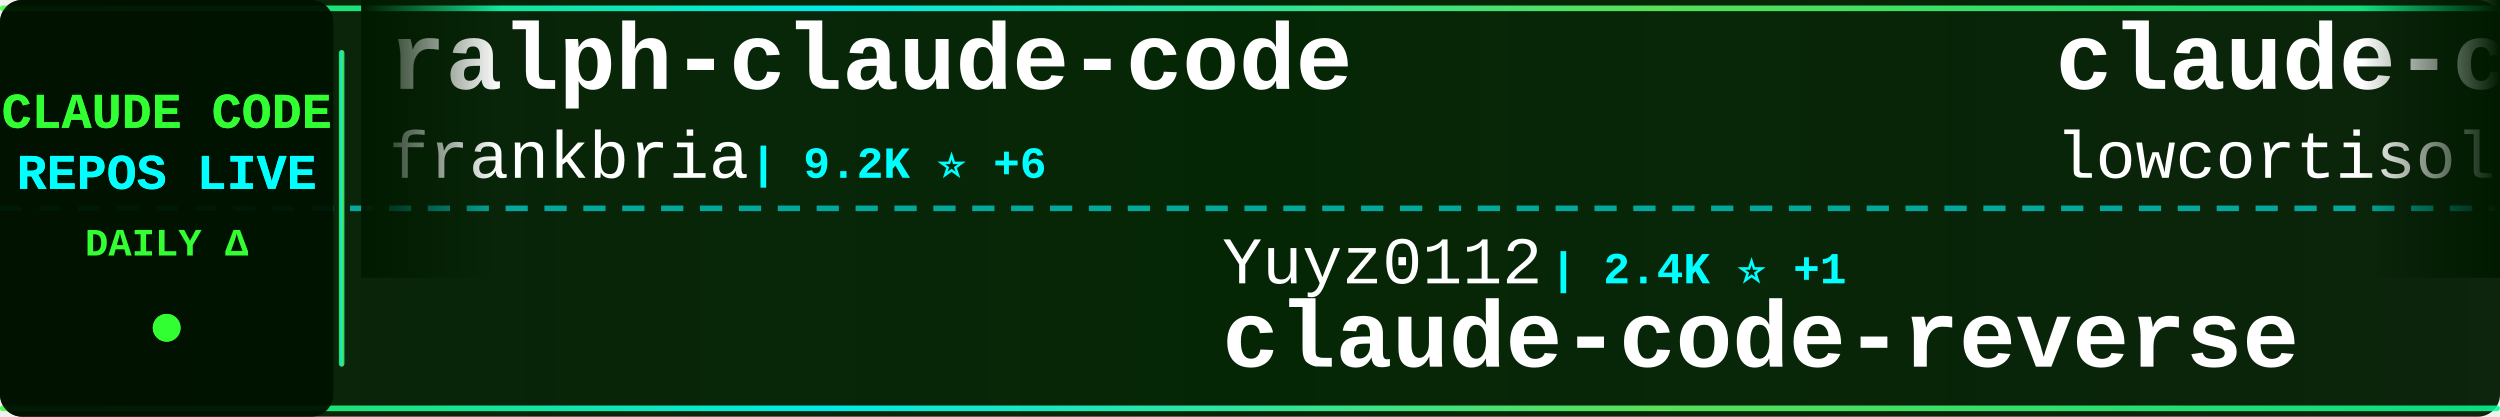
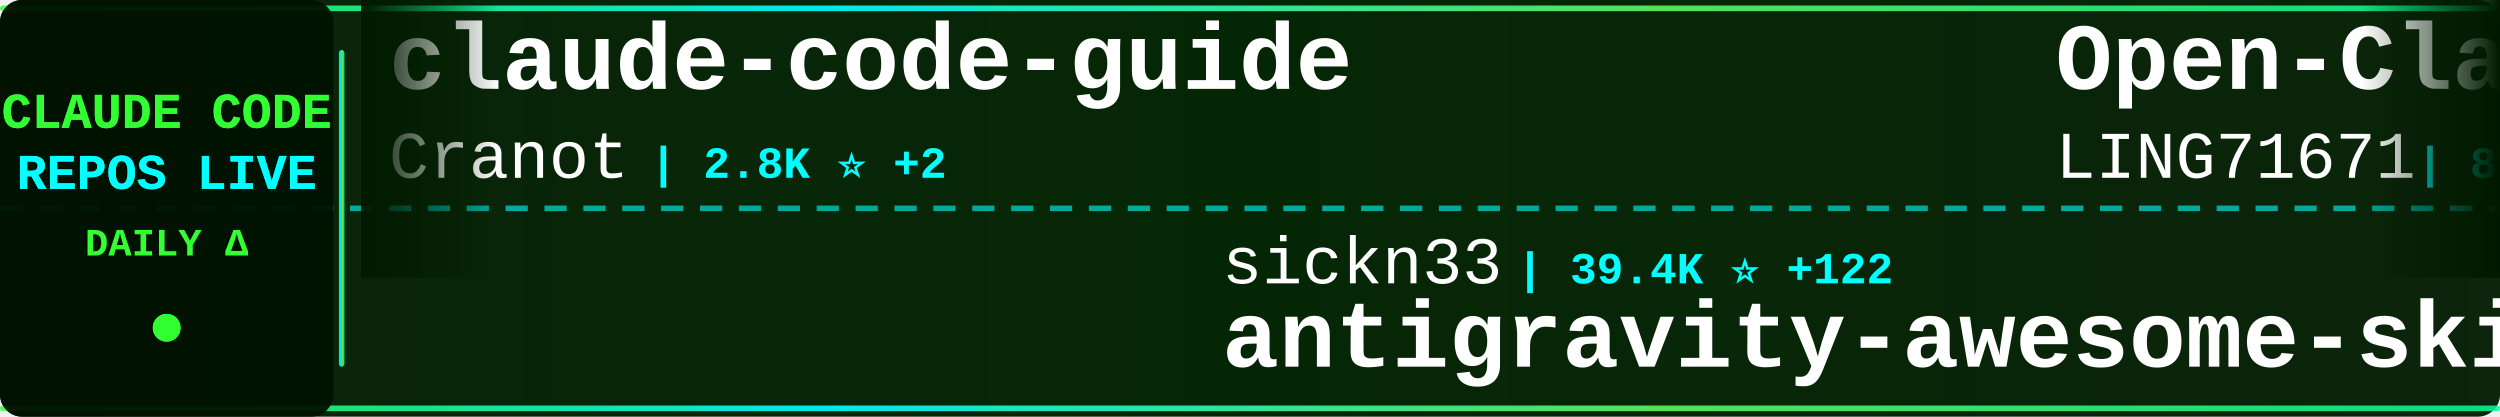
<svg xmlns="http://www.w3.org/2000/svg" width="900" height="150">
  <defs>
    <linearGradient id="tickerBg" x1="0%" y1="0%" x2="100%" y2="0%">
      <stop offset="0%" style="stop-color:#001a00;stop-opacity:0.95" />
      <stop offset="50%" style="stop-color:#002200;stop-opacity:0.98" />
      <stop offset="100%" style="stop-color:#001a00;stop-opacity:0.95" />
    </linearGradient>
    <linearGradient id="borderGrad" x1="0%" y1="0%" x2="100%" y2="0%">
      <stop offset="0%" style="stop-color:#33ff33;stop-opacity:0.85">
        <animate attributeName="stop-opacity" values="0.85;1;0.85" dur="2s" repeatCount="indefinite" />
      </stop>
      <stop offset="33%" style="stop-color:#00ffff;stop-opacity:0.9">
        <animate attributeName="stop-opacity" values="0.9;1;0.9" dur="2.2s" repeatCount="indefinite" />
      </stop>
      <stop offset="66%" style="stop-color:#66ff66;stop-opacity:0.85">
        <animate attributeName="stop-opacity" values="0.85;1;0.85" dur="1.8s" repeatCount="indefinite" />
      </stop>
      <stop offset="100%" style="stop-color:#00ff99;stop-opacity:0.85">
        <animate attributeName="stop-opacity" values="0.85;1;0.85" dur="2s" repeatCount="indefinite" />
      </stop>
    </linearGradient>
    <filter id="textGlow">
      <feGaussianBlur stdDeviation="0.1" result="coloredBlur" />
      <feMerge>
        <feMergeNode in="coloredBlur" />
        <feMergeNode in="SourceGraphic" />
      </feMerge>
    </filter>
    <filter id="metricGlow">
      <feGaussianBlur stdDeviation="0.2" result="coloredBlur" />
      <feMerge>
        <feMergeNode in="coloredBlur" />
        <feMergeNode in="SourceGraphic" />
      </feMerge>
    </filter>
    <linearGradient id="leftFade" x1="0%" y1="0%" x2="100%" y2="0%">
      <stop offset="0%" style="stop-color:#001a00;stop-opacity:1" />
      <stop offset="100%" style="stop-color:#001a00;stop-opacity:0" />
    </linearGradient>
    <linearGradient id="rightFade" x1="0%" y1="0%" x2="100%" y2="0%">
      <stop offset="0%" style="stop-color:#001a00;stop-opacity:0" />
      <stop offset="100%" style="stop-color:#001a00;stop-opacity:1" />
    </linearGradient>
  </defs>
  <rect width="900" height="150" fill="url(#tickerBg)" rx="8" />
  <rect x="0" y="2" width="900" height="2" fill="url(#borderGrad)" rx="1" />
  <rect x="0" y="146" width="900" height="2" fill="url(#borderGrad)" rx="1" />
  <line x1="0" y1="75" x2="900" y2="75" stroke="#00ffff" stroke-width="2" stroke-dasharray="8 6" opacity="0.6" />
  <rect x="0" y="0" width="120" height="150" fill="#001100" opacity="0.95" rx="8" />
  <text x="60" y="46" font-family="'Courier New', monospace" font-size="18" font-weight="bold" fill="#33ff33" text-anchor="middle" filter="url(#textGlow)">
    CLAUDE CODE
  </text>
  <text x="60" y="68" font-family="'Courier New', monospace" font-size="18" font-weight="bold" fill="#00ffff" text-anchor="middle" filter="url(#textGlow)">
    REPOS LIVE
  </text>
  <text x="60" y="92" font-family="'Courier New', monospace" font-size="14" font-weight="bold" fill="#33ff33" text-anchor="middle">
    DAILY Δ
  </text>
  <circle cx="60" cy="118" r="5" fill="#33ff33" filter="url(#metricGlow)">
    <animate attributeName="r" values="4;6;4" dur="1.5s" repeatCount="indefinite" />
    <animate attributeName="opacity" values="0.6;1;0.6" dur="1.5s" repeatCount="indefinite" />
  </circle>
  <rect x="122" y="18" width="2" height="114" fill="url(#borderGrad)" rx="1" />
  <clipPath id="tickerClip">
    <rect x="130" y="0" width="770" height="150" />
  </clipPath>
  <g clip-path="url(#tickerClip)">
    <g id="tickerItems">
      <animateTransform attributeName="transform" attributeType="XML" type="translate" from="0 0" to="-3000 0" dur="54s" repeatCount="indefinite" />
      <g transform="translate(0, 0)">
-         <text x="140" y="32" font-family="'Courier New', monospace" font-size="34" font-weight="bold" fill="#ffffff">ralph-claude-code</text>
-         <text x="140" y="64" font-family="'Courier New', monospace" font-size="24" font-weight="normal" fill="#ffffff" opacity="1.0">frankbria</text>
-         <text x="270" y="64" font-family="'Courier New', monospace" font-size="16" font-weight="bold" fill="#00ffff"> | 9.2K ⭐ +6</text>
+         <text x="140" y="32" font-family="'Courier New', monospace" font-size="34" font-weight="bold" fill="#ffffff">claude-code-guide</text>
+         <text x="140" y="64" font-family="'Courier New', monospace" font-size="24" font-weight="normal" fill="#ffffff" opacity="1.0">Cranot</text>
+         <text x="234" y="64" font-family="'Courier New', monospace" font-size="16" font-weight="bold" fill="#00ffff"> | 2.8K ⭐ +2</text>
      </g>
      <g transform="translate(300, 0)">
-         <text x="140" y="102" font-family="'Courier New', monospace" font-size="24" font-weight="normal" fill="#ffffff" opacity="1.0">Yuyz0112</text>
-         <text x="258" y="102" font-family="'Courier New', monospace" font-size="16" font-weight="bold" fill="#00ffff"> | 2.4K ⭐ +1</text>
-         <text x="140" y="132" font-family="'Courier New', monospace" font-size="34" font-weight="bold" fill="#ffffff">claude-code-reverse</text>
+         <text x="140" y="102" font-family="'Courier New', monospace" font-size="24" font-weight="normal" fill="#ffffff" opacity="1.0">sickn33</text>
+         <text x="246" y="102" font-family="'Courier New', monospace" font-size="16" font-weight="bold" fill="#00ffff"> | 39.4K ⭐ +122</text>
+         <text x="140" y="132" font-family="'Courier New', monospace" font-size="34" font-weight="bold" fill="#ffffff">antigravity-awesome-skil...</text>
      </g>
      <g transform="translate(600, 0)">
-         <text x="140" y="32" font-family="'Courier New', monospace" font-size="34" font-weight="bold" fill="#ffffff">claude-code</text>
-         <text x="140" y="64" font-family="'Courier New', monospace" font-size="24" font-weight="normal" fill="#ffffff" opacity="1.0">lowcortisolprogrammer</text>
-         <text x="414" y="64" font-family="'Courier New', monospace" font-size="16" font-weight="bold" fill="#00ffff"> | 172 ⭐</text>
+         <text x="140" y="32" font-family="'Courier New', monospace" font-size="34" font-weight="bold" fill="#ffffff">Open-ClaudeCode</text>
+         <text x="140" y="64" font-family="'Courier New', monospace" font-size="24" font-weight="normal" fill="#ffffff" opacity="1.0">LING71671</text>
+         <text x="270" y="64" font-family="'Courier New', monospace" font-size="16" font-weight="bold" fill="#00ffff"> | 871 ⭐ +1</text>
      </g>
      <g transform="translate(900, 0)">
-         <text x="140" y="102" font-family="'Courier New', monospace" font-size="24" font-weight="normal" fill="#ffffff" opacity="1.0">andrew-kramer-inno</text>
-         <text x="378" y="102" font-family="'Courier New', monospace" font-size="16" font-weight="bold" fill="#00ffff"> | 591 ⭐</text>
-         <text x="140" y="132" font-family="'Courier New', monospace" font-size="34" font-weight="bold" fill="#ffffff">claude-code-source-build</text>
+         <text x="140" y="102" font-family="'Courier New', monospace" font-size="24" font-weight="normal" fill="#ffffff" opacity="1.0">chauncygu</text>
+         <text x="270" y="102" font-family="'Courier New', monospace" font-size="16" font-weight="bold" fill="#00ffff"> | 2.5K ⭐ +1</text>
+         <text x="140" y="132" font-family="'Courier New', monospace" font-size="34" font-weight="bold" fill="#ffffff">collection-claude-code-s...</text>
      </g>
      <g transform="translate(1200, 0)">
-         <text x="140" y="32" font-family="'Courier New', monospace" font-size="34" font-weight="bold" fill="#ffffff">claude-code-proxy</text>
-         <text x="140" y="64" font-family="'Courier New', monospace" font-size="24" font-weight="normal" fill="#ffffff" opacity="1.0">1rgs</text>
-         <text x="210" y="64" font-family="'Courier New', monospace" font-size="16" font-weight="bold" fill="#00ffff"> | 3.6K ⭐ +2</text>
+         <text x="140" y="32" font-family="'Courier New', monospace" font-size="34" font-weight="bold" fill="#ffffff">learn-claude-code</text>
+         <text x="140" y="64" font-family="'Courier New', monospace" font-size="24" font-weight="normal" fill="#ffffff" opacity="1.0">shareAI-lab</text>
+         <text x="294" y="64" font-family="'Courier New', monospace" font-size="16" font-weight="bold" fill="#00ffff"> | 64.1K ⭐ +234</text>
      </g>
      <g transform="translate(1500, 0)">
-         <text x="140" y="102" font-family="'Courier New', monospace" font-size="24" font-weight="normal" fill="#ffffff" opacity="1.0">Cranot</text>
-         <text x="234" y="102" font-family="'Courier New', monospace" font-size="16" font-weight="bold" fill="#00ffff"> | 2.8K ⭐ +3</text>
-         <text x="140" y="132" font-family="'Courier New', monospace" font-size="34" font-weight="bold" fill="#ffffff">claude-code-guide</text>
+         <text x="140" y="102" font-family="'Courier New', monospace" font-size="24" font-weight="normal" fill="#ffffff" opacity="1.0">yasasbanukaofficial</text>
+         <text x="390" y="102" font-family="'Courier New', monospace" font-size="16" font-weight="bold" fill="#00ffff"> | 3.4K ⭐ +8</text>
+         <text x="140" y="132" font-family="'Courier New', monospace" font-size="34" font-weight="bold" fill="#ffffff">claude-code</text>
      </g>
      <g transform="translate(1800, 0)">
-         <text x="140" y="32" font-family="'Courier New', monospace" font-size="34" font-weight="bold" fill="#ffffff">awesome-claude-code-tool...</text>
-         <text x="140" y="64" font-family="'Courier New', monospace" font-size="24" font-weight="normal" fill="#ffffff" opacity="1.0">rohitg00</text>
-         <text x="258" y="64" font-family="'Courier New', monospace" font-size="16" font-weight="bold" fill="#00ffff"> | 1.9K ⭐ +16</text>
+         <text x="140" y="32" font-family="'Courier New', monospace" font-size="34" font-weight="bold" fill="#ffffff">claude-code-system-promp...</text>
+         <text x="140" y="64" font-family="'Courier New', monospace" font-size="24" font-weight="normal" fill="#ffffff" opacity="1.0">Piebald-AI</text>
+         <text x="282" y="64" font-family="'Courier New', monospace" font-size="16" font-weight="bold" fill="#00ffff"> | 10.7K ⭐ +29</text>
      </g>
      <g transform="translate(2100, 0)">
-         <text x="140" y="102" font-family="'Courier New', monospace" font-size="24" font-weight="normal" fill="#ffffff" opacity="1.0">KPR111</text>
-         <text x="234" y="102" font-family="'Courier New', monospace" font-size="16" font-weight="bold" fill="#00ffff"> | 18 ⭐</text>
-         <text x="140" y="132" font-family="'Courier New', monospace" font-size="34" font-weight="bold" fill="#ffffff">Claude-Code</text>
+         <text x="140" y="102" font-family="'Courier New', monospace" font-size="24" font-weight="normal" fill="#ffffff" opacity="1.0">ChrisWiles</text>
+         <text x="282" y="102" font-family="'Courier New', monospace" font-size="16" font-weight="bold" fill="#00ffff"> | 5.9K ⭐ +6</text>
+         <text x="140" y="132" font-family="'Courier New', monospace" font-size="34" font-weight="bold" fill="#ffffff">claude-code-showcase</text>
      </g>
      <g transform="translate(2400, 0)">
-         <text x="140" y="32" font-family="'Courier New', monospace" font-size="34" font-weight="bold" fill="#ffffff">pi-vs-claude-code</text>
-         <text x="140" y="64" font-family="'Courier New', monospace" font-size="24" font-weight="normal" fill="#ffffff" opacity="1.0">disler</text>
-         <text x="234" y="64" font-family="'Courier New', monospace" font-size="16" font-weight="bold" fill="#00ffff"> | 1.3K ⭐ +14</text>
+         <text x="140" y="32" font-family="'Courier New', monospace" font-size="34" font-weight="bold" fill="#ffffff">claude-code-workflows</text>
+         <text x="140" y="64" font-family="'Courier New', monospace" font-size="24" font-weight="normal" fill="#ffffff" opacity="1.0">OneRedOak</text>
+         <text x="270" y="64" font-family="'Courier New', monospace" font-size="16" font-weight="bold" fill="#00ffff"> | 3.8K ⭐</text>
      </g>
      <g transform="translate(2700, 0)">
-         <text x="140" y="102" font-family="'Courier New', monospace" font-size="24" font-weight="normal" fill="#ffffff" opacity="1.0">carlvellotti</text>
-         <text x="306" y="102" font-family="'Courier New', monospace" font-size="16" font-weight="bold" fill="#00ffff"> | 2.1K ⭐ +1</text>
-         <text x="140" y="132" font-family="'Courier New', monospace" font-size="34" font-weight="bold" fill="#ffffff">claude-code-pm-course</text>
+         <text x="140" y="102" font-family="'Courier New', monospace" font-size="24" font-weight="normal" fill="#ffffff" opacity="1.0">Tinkeringg-Lab</text>
+         <text x="330" y="102" font-family="'Courier New', monospace" font-size="16" font-weight="bold" fill="#00ffff"> | 205 ⭐</text>
+         <text x="140" y="132" font-family="'Courier New', monospace" font-size="34" font-weight="bold" fill="#ffffff">claude-code</text>
      </g>
      <g transform="translate(3000, 0)">
-         <text x="140" y="32" font-family="'Courier New', monospace" font-size="34" font-weight="bold" fill="#ffffff">ralph-claude-code</text>
-         <text x="140" y="64" font-family="'Courier New', monospace" font-size="24" font-weight="normal" fill="#ffffff" opacity="1.0">frankbria</text>
-         <text x="270" y="64" font-family="'Courier New', monospace" font-size="16" font-weight="bold" fill="#00ffff"> | 9.2K ⭐ +6</text>
+         <text x="140" y="32" font-family="'Courier New', monospace" font-size="34" font-weight="bold" fill="#ffffff">claude-code-guide</text>
+         <text x="140" y="64" font-family="'Courier New', monospace" font-size="24" font-weight="normal" fill="#ffffff" opacity="1.0">Cranot</text>
+         <text x="234" y="64" font-family="'Courier New', monospace" font-size="16" font-weight="bold" fill="#00ffff"> | 2.8K ⭐ +2</text>
      </g>
      <g transform="translate(3300, 0)">
-         <text x="140" y="102" font-family="'Courier New', monospace" font-size="24" font-weight="normal" fill="#ffffff" opacity="1.0">Yuyz0112</text>
-         <text x="258" y="102" font-family="'Courier New', monospace" font-size="16" font-weight="bold" fill="#00ffff"> | 2.4K ⭐ +1</text>
-         <text x="140" y="132" font-family="'Courier New', monospace" font-size="34" font-weight="bold" fill="#ffffff">claude-code-reverse</text>
+         <text x="140" y="102" font-family="'Courier New', monospace" font-size="24" font-weight="normal" fill="#ffffff" opacity="1.0">sickn33</text>
+         <text x="246" y="102" font-family="'Courier New', monospace" font-size="16" font-weight="bold" fill="#00ffff"> | 39.4K ⭐ +122</text>
+         <text x="140" y="132" font-family="'Courier New', monospace" font-size="34" font-weight="bold" fill="#ffffff">antigravity-awesome-skil...</text>
      </g>
      <g transform="translate(3600, 0)">
-         <text x="140" y="32" font-family="'Courier New', monospace" font-size="34" font-weight="bold" fill="#ffffff">claude-code</text>
-         <text x="140" y="64" font-family="'Courier New', monospace" font-size="24" font-weight="normal" fill="#ffffff" opacity="1.0">lowcortisolprogrammer</text>
-         <text x="414" y="64" font-family="'Courier New', monospace" font-size="16" font-weight="bold" fill="#00ffff"> | 172 ⭐</text>
+         <text x="140" y="32" font-family="'Courier New', monospace" font-size="34" font-weight="bold" fill="#ffffff">Open-ClaudeCode</text>
+         <text x="140" y="64" font-family="'Courier New', monospace" font-size="24" font-weight="normal" fill="#ffffff" opacity="1.0">LING71671</text>
+         <text x="270" y="64" font-family="'Courier New', monospace" font-size="16" font-weight="bold" fill="#00ffff"> | 871 ⭐ +1</text>
      </g>
      <g transform="translate(3900, 0)">
-         <text x="140" y="102" font-family="'Courier New', monospace" font-size="24" font-weight="normal" fill="#ffffff" opacity="1.0">andrew-kramer-inno</text>
-         <text x="378" y="102" font-family="'Courier New', monospace" font-size="16" font-weight="bold" fill="#00ffff"> | 591 ⭐</text>
-         <text x="140" y="132" font-family="'Courier New', monospace" font-size="34" font-weight="bold" fill="#ffffff">claude-code-source-build</text>
+         <text x="140" y="102" font-family="'Courier New', monospace" font-size="24" font-weight="normal" fill="#ffffff" opacity="1.0">chauncygu</text>
+         <text x="270" y="102" font-family="'Courier New', monospace" font-size="16" font-weight="bold" fill="#00ffff"> | 2.5K ⭐ +1</text>
+         <text x="140" y="132" font-family="'Courier New', monospace" font-size="34" font-weight="bold" fill="#ffffff">collection-claude-code-s...</text>
      </g>
    </g>
  </g>
  <rect x="130" y="0" width="50" height="100" fill="url(#leftFade)" />
  <rect x="850" y="0" width="50" height="100" fill="url(#rightFade)" />
</svg>
